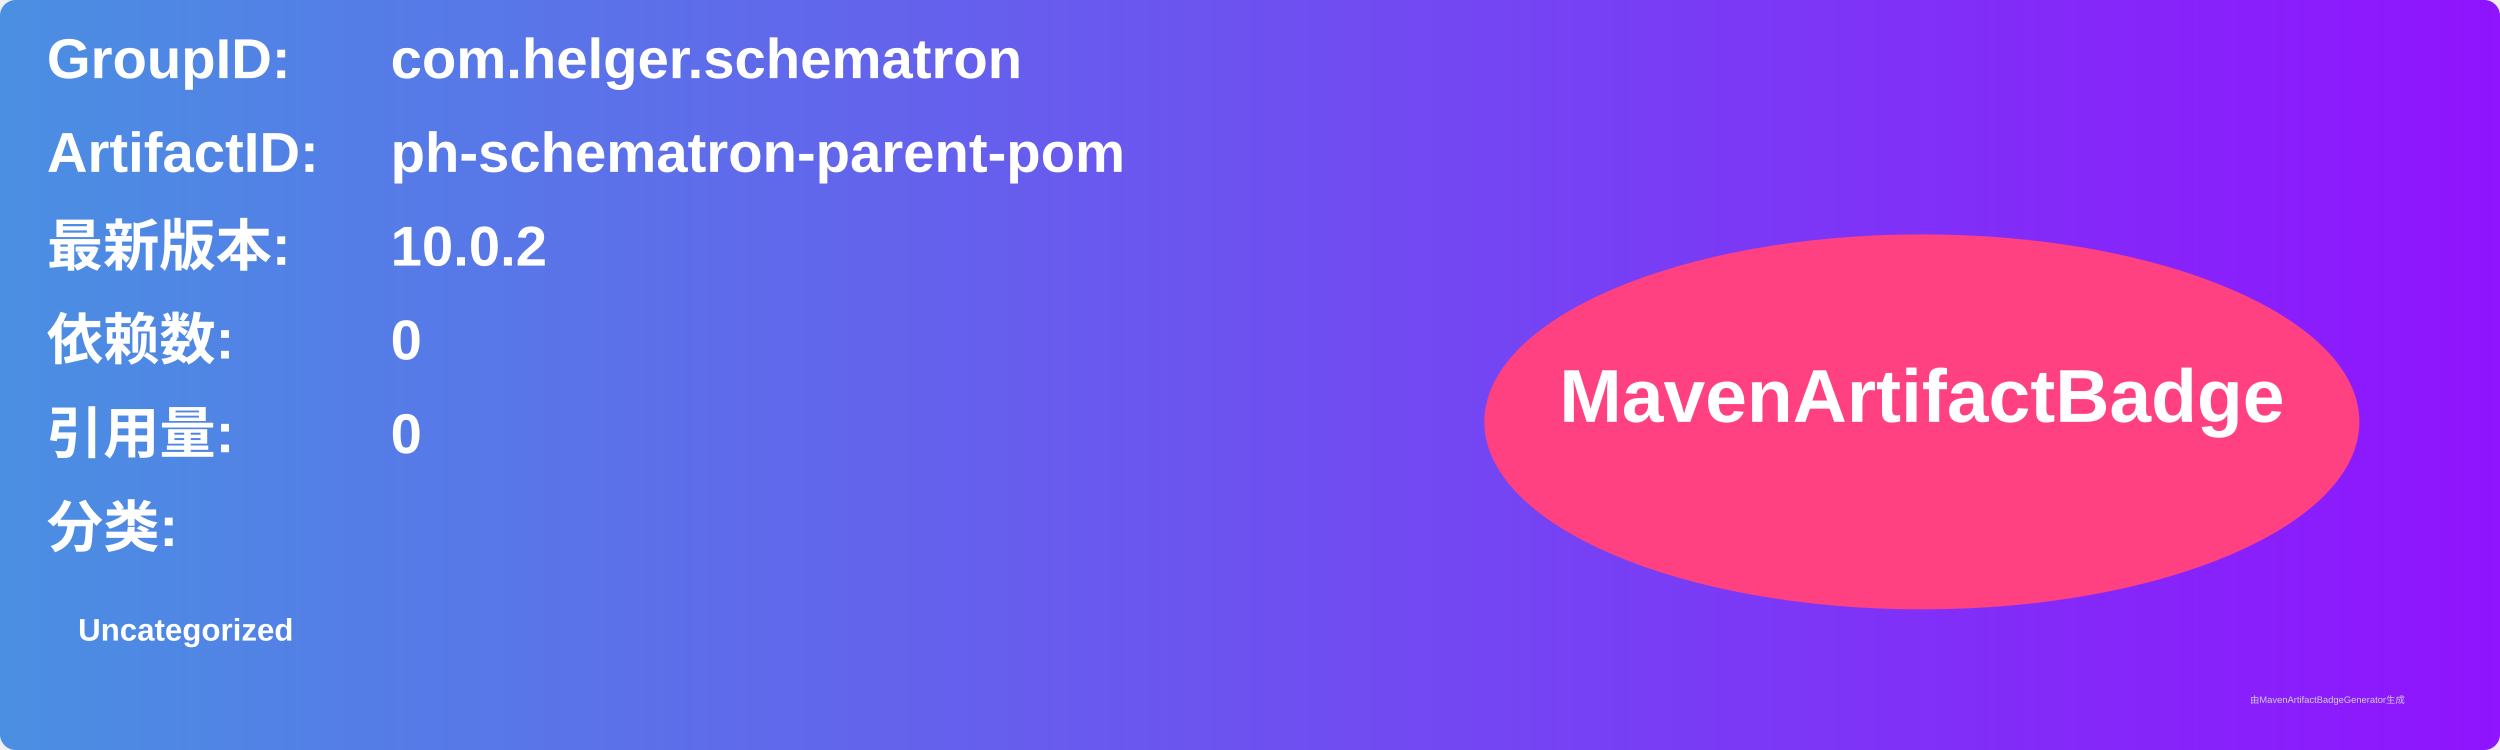
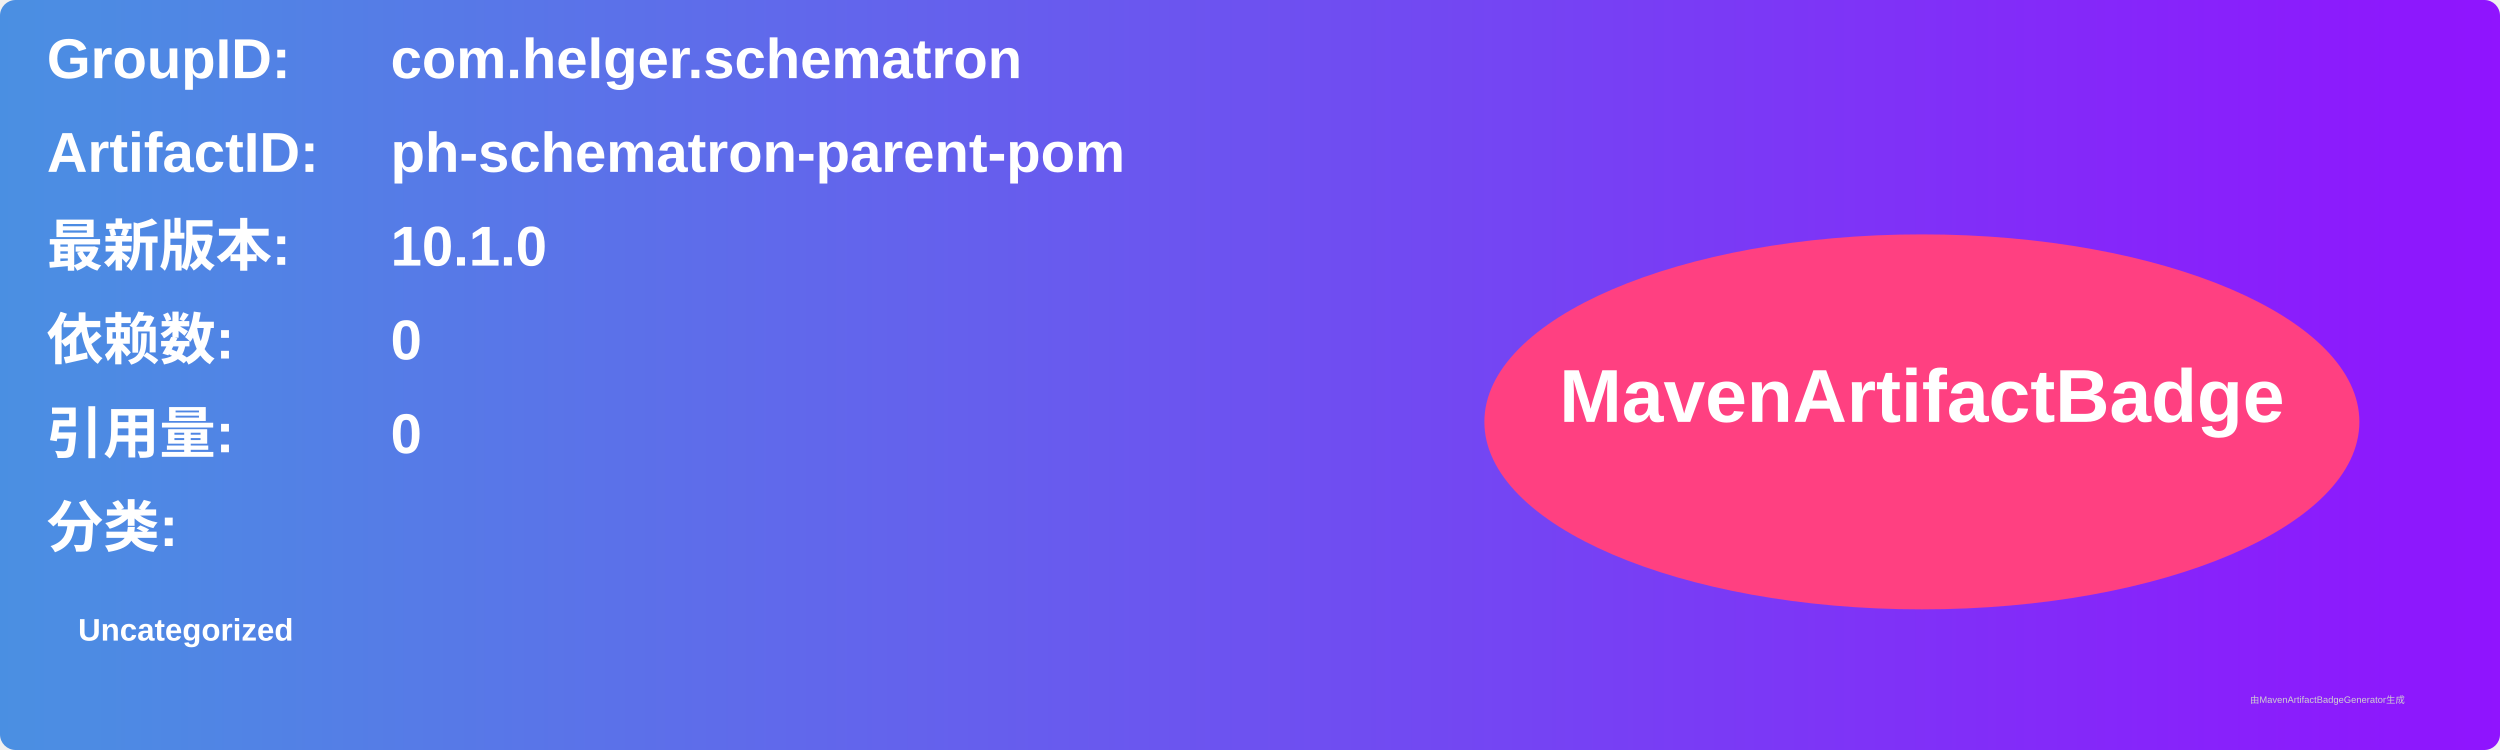
<svg xmlns="http://www.w3.org/2000/svg" width="800" height="240" viewBox="0 0 800 240">
  <linearGradient id="grad" x1="0%" y1="0%" x2="100%" y2="0%">
    <stop offset="0%" stop-color="#4a90e2" />
    <stop offset="100%" stop-color="#9013fe" />
  </linearGradient>
  <rect width="100%" height="100%" rx="5" ry="5" fill="url(#grad)" />
  <g transform="translate(15, 15)">
    <text x="0" y="10" font-family="Arial" font-size="18" fill="white" font-weight="bold" width="260">GroupID:</text>
    <text x="110" y="10" font-family="Arial" font-size="18" fill="white" font-weight="bold" width="460">com.helger.schematron</text>
    <text x="0" y="40" font-family="Arial" font-size="18" fill="white" font-weight="bold" width="260">ArtifactID:</text>
    <text x="110" y="40" font-family="Arial" font-size="18" fill="white" font-weight="bold" width="460">ph-schematron-parent-pom</text>
    <text x="0" y="70" font-family="Arial" font-size="18" fill="white" font-weight="bold">最新版本:</text>
    <text x="110" y="70" font-family="Arial" font-size="18" fill="white" font-weight="bold">
-       <tspan font-weight="bold">10.0.2</tspan>
+       <tspan font-weight="bold">10.1.0</tspan>
    </text>
    <text x="0" y="100" font-family="Arial" font-size="18" fill="white" font-weight="bold">依赖数: </text>
    <text x="110" y="100" font-family="Arial" font-size="18" fill="white">
      <tspan font-weight="bold">0</tspan>
    </text>
    <text x="0" y="130" font-family="Arial" font-size="18" fill="white" font-weight="bold">引用量: </text>
    <text x="110" y="130" font-family="Arial" font-size="18" fill="white">
      <tspan font-weight="bold">0</tspan>
    </text>
    <text x="0" y="160" font-family="Arial" font-size="18" fill="white" font-weight="bold">分类:</text>
    <text x="10" y="190" font-family="Arial" font-size="10" fill="white">
      <tspan font-weight="bold">Uncategorized</tspan>
    </text>
    <ellipse cx="600" cy="120" rx="140" ry="60" fill="#ff4081" />
    <text x="600" y="120" text-anchor="middle" font-family="Arial" font-size="24" fill="white" font-weight="bold">MavenArtifactBadge</text>
  </g>
  <text x="720" y="225" font-family="Arial" font-size="3" fill="#d0d0d0">由MavenArtifactBadgeGenerator生成</text>
</svg>
